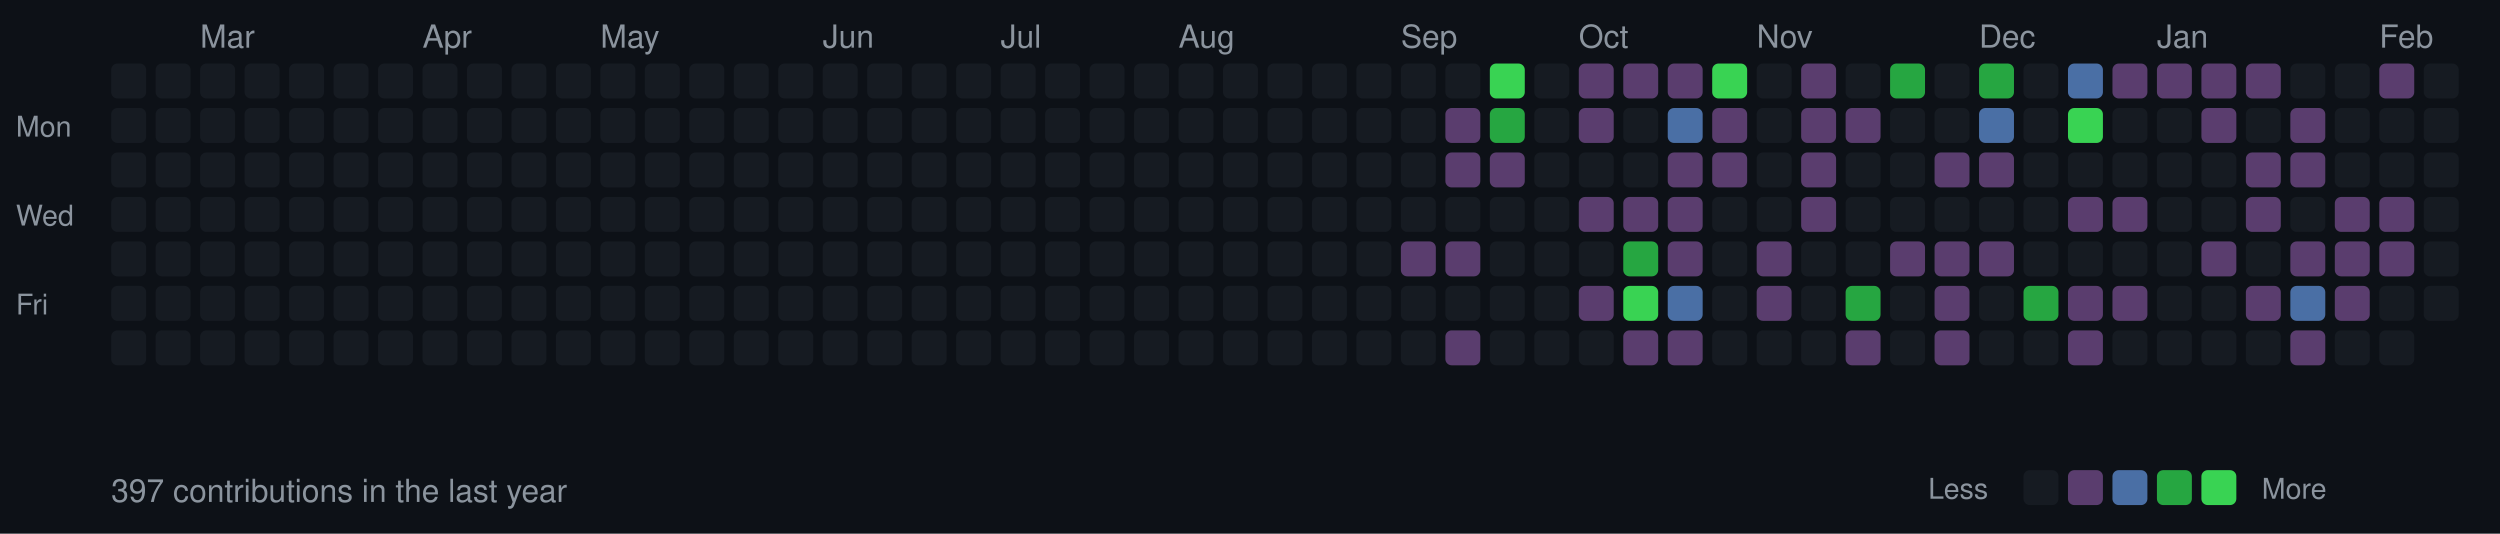
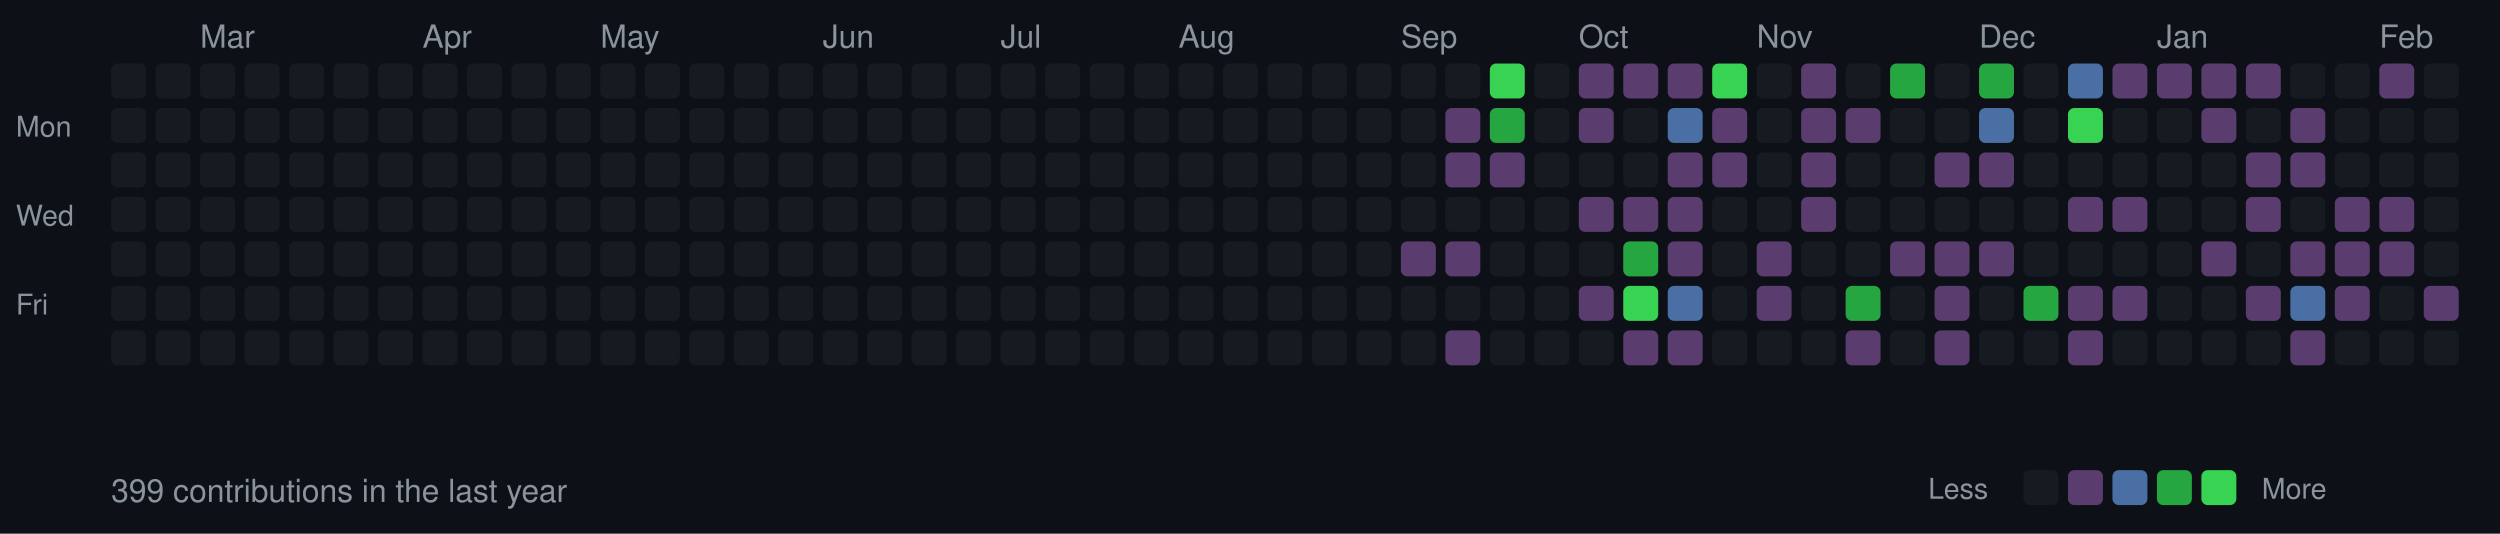
<svg xmlns="http://www.w3.org/2000/svg" width="787" height="168">
  <style>
  .month { font-size: 10px; fill: #8b949e; font-family: -apple-system, BlinkMacSystemFont, "Segoe UI", Helvetica, Arial, sans-serif; }
  .day { font-size: 9px; fill: #8b949e; font-family: -apple-system, BlinkMacSystemFont, "Segoe UI", Helvetica, Arial, sans-serif; }
  .stats { font-size: 10px; fill: #8b949e; font-family: -apple-system, BlinkMacSystemFont, "Segoe UI", Helvetica, Arial, sans-serif; }
  rect.day-cell { rx: 2; ry: 2; }
  rect.day-cell:hover { stroke: #8b949e; stroke-width: 1; }
</style>
  <rect width="787" height="168" fill="#0d1117" />
  <text x="5" y="43" class="day">Mon</text>
  <text x="5" y="71" class="day">Wed</text>
  <text x="5" y="99" class="day">Fri</text>
  <rect class="day-cell" x="35" y="20" width="11" height="11" fill="#161b22" />
  <rect class="day-cell" x="35" y="34" width="11" height="11" fill="#161b22" />
  <rect class="day-cell" x="35" y="48" width="11" height="11" fill="#161b22" />
  <rect class="day-cell" x="35" y="62" width="11" height="11" fill="#161b22" />
  <rect class="day-cell" x="35" y="76" width="11" height="11" fill="#161b22" />
  <rect class="day-cell" x="35" y="90" width="11" height="11" fill="#161b22" />
  <rect class="day-cell" x="35" y="104" width="11" height="11" fill="#161b22" />
  <rect class="day-cell" x="49" y="20" width="11" height="11" fill="#161b22" />
  <rect class="day-cell" x="49" y="34" width="11" height="11" fill="#161b22" />
  <rect class="day-cell" x="49" y="48" width="11" height="11" fill="#161b22" />
  <rect class="day-cell" x="49" y="62" width="11" height="11" fill="#161b22" />
  <rect class="day-cell" x="49" y="76" width="11" height="11" fill="#161b22" />
  <rect class="day-cell" x="49" y="90" width="11" height="11" fill="#161b22" />
  <rect class="day-cell" x="49" y="104" width="11" height="11" fill="#161b22" />
  <rect class="day-cell" x="63" y="20" width="11" height="11" fill="#161b22" />
  <rect class="day-cell" x="63" y="34" width="11" height="11" fill="#161b22" />
  <rect class="day-cell" x="63" y="48" width="11" height="11" fill="#161b22" />
  <rect class="day-cell" x="63" y="62" width="11" height="11" fill="#161b22" />
  <rect class="day-cell" x="63" y="76" width="11" height="11" fill="#161b22" />
  <rect class="day-cell" x="63" y="90" width="11" height="11" fill="#161b22" />
  <text x="63" y="15" class="month">Mar</text>
  <rect class="day-cell" x="63" y="104" width="11" height="11" fill="#161b22" />
  <rect class="day-cell" x="77" y="20" width="11" height="11" fill="#161b22" />
  <rect class="day-cell" x="77" y="34" width="11" height="11" fill="#161b22" />
  <rect class="day-cell" x="77" y="48" width="11" height="11" fill="#161b22" />
  <rect class="day-cell" x="77" y="62" width="11" height="11" fill="#161b22" />
  <rect class="day-cell" x="77" y="76" width="11" height="11" fill="#161b22" />
  <rect class="day-cell" x="77" y="90" width="11" height="11" fill="#161b22" />
  <rect class="day-cell" x="77" y="104" width="11" height="11" fill="#161b22" />
  <rect class="day-cell" x="91" y="20" width="11" height="11" fill="#161b22" />
  <rect class="day-cell" x="91" y="34" width="11" height="11" fill="#161b22" />
  <rect class="day-cell" x="91" y="48" width="11" height="11" fill="#161b22" />
  <rect class="day-cell" x="91" y="62" width="11" height="11" fill="#161b22" />
  <rect class="day-cell" x="91" y="76" width="11" height="11" fill="#161b22" />
  <rect class="day-cell" x="91" y="90" width="11" height="11" fill="#161b22" />
  <rect class="day-cell" x="91" y="104" width="11" height="11" fill="#161b22" />
  <rect class="day-cell" x="105" y="20" width="11" height="11" fill="#161b22" />
  <rect class="day-cell" x="105" y="34" width="11" height="11" fill="#161b22" />
  <rect class="day-cell" x="105" y="48" width="11" height="11" fill="#161b22" />
  <rect class="day-cell" x="105" y="62" width="11" height="11" fill="#161b22" />
  <rect class="day-cell" x="105" y="76" width="11" height="11" fill="#161b22" />
  <rect class="day-cell" x="105" y="90" width="11" height="11" fill="#161b22" />
  <rect class="day-cell" x="105" y="104" width="11" height="11" fill="#161b22" />
  <rect class="day-cell" x="119" y="20" width="11" height="11" fill="#161b22" />
  <rect class="day-cell" x="119" y="34" width="11" height="11" fill="#161b22" />
  <rect class="day-cell" x="119" y="48" width="11" height="11" fill="#161b22" />
  <rect class="day-cell" x="119" y="62" width="11" height="11" fill="#161b22" />
  <rect class="day-cell" x="119" y="76" width="11" height="11" fill="#161b22" />
  <rect class="day-cell" x="119" y="90" width="11" height="11" fill="#161b22" />
  <rect class="day-cell" x="119" y="104" width="11" height="11" fill="#161b22" />
  <rect class="day-cell" x="133" y="20" width="11" height="11" fill="#161b22" />
  <rect class="day-cell" x="133" y="34" width="11" height="11" fill="#161b22" />
  <text x="133" y="15" class="month">Apr</text>
  <rect class="day-cell" x="133" y="48" width="11" height="11" fill="#161b22" />
  <rect class="day-cell" x="133" y="62" width="11" height="11" fill="#161b22" />
  <rect class="day-cell" x="133" y="76" width="11" height="11" fill="#161b22" />
  <rect class="day-cell" x="133" y="90" width="11" height="11" fill="#161b22" />
  <rect class="day-cell" x="133" y="104" width="11" height="11" fill="#161b22" />
  <rect class="day-cell" x="147" y="20" width="11" height="11" fill="#161b22" />
  <rect class="day-cell" x="147" y="34" width="11" height="11" fill="#161b22" />
  <rect class="day-cell" x="147" y="48" width="11" height="11" fill="#161b22" />
  <rect class="day-cell" x="147" y="62" width="11" height="11" fill="#161b22" />
  <rect class="day-cell" x="147" y="76" width="11" height="11" fill="#161b22" />
  <rect class="day-cell" x="147" y="90" width="11" height="11" fill="#161b22" />
  <rect class="day-cell" x="147" y="104" width="11" height="11" fill="#161b22" />
  <rect class="day-cell" x="161" y="20" width="11" height="11" fill="#161b22" />
  <rect class="day-cell" x="161" y="34" width="11" height="11" fill="#161b22" />
  <rect class="day-cell" x="161" y="48" width="11" height="11" fill="#161b22" />
  <rect class="day-cell" x="161" y="62" width="11" height="11" fill="#161b22" />
  <rect class="day-cell" x="161" y="76" width="11" height="11" fill="#161b22" />
  <rect class="day-cell" x="161" y="90" width="11" height="11" fill="#161b22" />
  <rect class="day-cell" x="161" y="104" width="11" height="11" fill="#161b22" />
  <rect class="day-cell" x="175" y="20" width="11" height="11" fill="#161b22" />
  <rect class="day-cell" x="175" y="34" width="11" height="11" fill="#161b22" />
  <rect class="day-cell" x="175" y="48" width="11" height="11" fill="#161b22" />
  <rect class="day-cell" x="175" y="62" width="11" height="11" fill="#161b22" />
  <rect class="day-cell" x="175" y="76" width="11" height="11" fill="#161b22" />
  <rect class="day-cell" x="175" y="90" width="11" height="11" fill="#161b22" />
  <rect class="day-cell" x="175" y="104" width="11" height="11" fill="#161b22" />
  <rect class="day-cell" x="189" y="20" width="11" height="11" fill="#161b22" />
  <rect class="day-cell" x="189" y="34" width="11" height="11" fill="#161b22" />
  <rect class="day-cell" x="189" y="48" width="11" height="11" fill="#161b22" />
  <rect class="day-cell" x="189" y="62" width="11" height="11" fill="#161b22" />
  <text x="189" y="15" class="month">May</text>
  <rect class="day-cell" x="189" y="76" width="11" height="11" fill="#161b22" />
  <rect class="day-cell" x="189" y="90" width="11" height="11" fill="#161b22" />
  <rect class="day-cell" x="189" y="104" width="11" height="11" fill="#161b22" />
  <rect class="day-cell" x="203" y="20" width="11" height="11" fill="#161b22" />
  <rect class="day-cell" x="203" y="34" width="11" height="11" fill="#161b22" />
  <rect class="day-cell" x="203" y="48" width="11" height="11" fill="#161b22" />
  <rect class="day-cell" x="203" y="62" width="11" height="11" fill="#161b22" />
  <rect class="day-cell" x="203" y="76" width="11" height="11" fill="#161b22" />
  <rect class="day-cell" x="203" y="90" width="11" height="11" fill="#161b22" />
  <rect class="day-cell" x="203" y="104" width="11" height="11" fill="#161b22" />
  <rect class="day-cell" x="217" y="20" width="11" height="11" fill="#161b22" />
  <rect class="day-cell" x="217" y="34" width="11" height="11" fill="#161b22" />
  <rect class="day-cell" x="217" y="48" width="11" height="11" fill="#161b22" />
  <rect class="day-cell" x="217" y="62" width="11" height="11" fill="#161b22" />
  <rect class="day-cell" x="217" y="76" width="11" height="11" fill="#161b22" />
  <rect class="day-cell" x="217" y="90" width="11" height="11" fill="#161b22" />
  <rect class="day-cell" x="217" y="104" width="11" height="11" fill="#161b22" />
  <rect class="day-cell" x="231" y="20" width="11" height="11" fill="#161b22" />
  <rect class="day-cell" x="231" y="34" width="11" height="11" fill="#161b22" />
  <rect class="day-cell" x="231" y="48" width="11" height="11" fill="#161b22" />
  <rect class="day-cell" x="231" y="62" width="11" height="11" fill="#161b22" />
  <rect class="day-cell" x="231" y="76" width="11" height="11" fill="#161b22" />
  <rect class="day-cell" x="231" y="90" width="11" height="11" fill="#161b22" />
  <rect class="day-cell" x="231" y="104" width="11" height="11" fill="#161b22" />
  <rect class="day-cell" x="245" y="20" width="11" height="11" fill="#161b22" />
  <rect class="day-cell" x="245" y="34" width="11" height="11" fill="#161b22" />
  <rect class="day-cell" x="245" y="48" width="11" height="11" fill="#161b22" />
  <rect class="day-cell" x="245" y="62" width="11" height="11" fill="#161b22" />
  <rect class="day-cell" x="245" y="76" width="11" height="11" fill="#161b22" />
  <rect class="day-cell" x="245" y="90" width="11" height="11" fill="#161b22" />
  <rect class="day-cell" x="245" y="104" width="11" height="11" fill="#161b22" />
  <text x="259" y="15" class="month">Jun</text>
  <rect class="day-cell" x="259" y="20" width="11" height="11" fill="#161b22" />
  <rect class="day-cell" x="259" y="34" width="11" height="11" fill="#161b22" />
  <rect class="day-cell" x="259" y="48" width="11" height="11" fill="#161b22" />
  <rect class="day-cell" x="259" y="62" width="11" height="11" fill="#161b22" />
  <rect class="day-cell" x="259" y="76" width="11" height="11" fill="#161b22" />
  <rect class="day-cell" x="259" y="90" width="11" height="11" fill="#161b22" />
  <rect class="day-cell" x="259" y="104" width="11" height="11" fill="#161b22" />
  <rect class="day-cell" x="273" y="20" width="11" height="11" fill="#161b22" />
  <rect class="day-cell" x="273" y="34" width="11" height="11" fill="#161b22" />
  <rect class="day-cell" x="273" y="48" width="11" height="11" fill="#161b22" />
  <rect class="day-cell" x="273" y="62" width="11" height="11" fill="#161b22" />
  <rect class="day-cell" x="273" y="76" width="11" height="11" fill="#161b22" />
  <rect class="day-cell" x="273" y="90" width="11" height="11" fill="#161b22" />
  <rect class="day-cell" x="273" y="104" width="11" height="11" fill="#161b22" />
  <rect class="day-cell" x="287" y="20" width="11" height="11" fill="#161b22" />
  <rect class="day-cell" x="287" y="34" width="11" height="11" fill="#161b22" />
  <rect class="day-cell" x="287" y="48" width="11" height="11" fill="#161b22" />
  <rect class="day-cell" x="287" y="62" width="11" height="11" fill="#161b22" />
  <rect class="day-cell" x="287" y="76" width="11" height="11" fill="#161b22" />
  <rect class="day-cell" x="287" y="90" width="11" height="11" fill="#161b22" />
  <rect class="day-cell" x="287" y="104" width="11" height="11" fill="#161b22" />
  <rect class="day-cell" x="301" y="20" width="11" height="11" fill="#161b22" />
  <rect class="day-cell" x="301" y="34" width="11" height="11" fill="#161b22" />
  <rect class="day-cell" x="301" y="48" width="11" height="11" fill="#161b22" />
  <rect class="day-cell" x="301" y="62" width="11" height="11" fill="#161b22" />
  <rect class="day-cell" x="301" y="76" width="11" height="11" fill="#161b22" />
  <rect class="day-cell" x="301" y="90" width="11" height="11" fill="#161b22" />
  <rect class="day-cell" x="301" y="104" width="11" height="11" fill="#161b22" />
  <rect class="day-cell" x="315" y="20" width="11" height="11" fill="#161b22" />
  <rect class="day-cell" x="315" y="34" width="11" height="11" fill="#161b22" />
  <text x="315" y="15" class="month">Jul</text>
  <rect class="day-cell" x="315" y="48" width="11" height="11" fill="#161b22" />
  <rect class="day-cell" x="315" y="62" width="11" height="11" fill="#161b22" />
  <rect class="day-cell" x="315" y="76" width="11" height="11" fill="#161b22" />
  <rect class="day-cell" x="315" y="90" width="11" height="11" fill="#161b22" />
  <rect class="day-cell" x="315" y="104" width="11" height="11" fill="#161b22" />
  <rect class="day-cell" x="329" y="20" width="11" height="11" fill="#161b22" />
  <rect class="day-cell" x="329" y="34" width="11" height="11" fill="#161b22" />
  <rect class="day-cell" x="329" y="48" width="11" height="11" fill="#161b22" />
  <rect class="day-cell" x="329" y="62" width="11" height="11" fill="#161b22" />
  <rect class="day-cell" x="329" y="76" width="11" height="11" fill="#161b22" />
  <rect class="day-cell" x="329" y="90" width="11" height="11" fill="#161b22" />
  <rect class="day-cell" x="329" y="104" width="11" height="11" fill="#161b22" />
  <rect class="day-cell" x="343" y="20" width="11" height="11" fill="#161b22" />
  <rect class="day-cell" x="343" y="34" width="11" height="11" fill="#161b22" />
  <rect class="day-cell" x="343" y="48" width="11" height="11" fill="#161b22" />
  <rect class="day-cell" x="343" y="62" width="11" height="11" fill="#161b22" />
  <rect class="day-cell" x="343" y="76" width="11" height="11" fill="#161b22" />
  <rect class="day-cell" x="343" y="90" width="11" height="11" fill="#161b22" />
  <rect class="day-cell" x="343" y="104" width="11" height="11" fill="#161b22" />
  <rect class="day-cell" x="357" y="20" width="11" height="11" fill="#161b22" />
  <rect class="day-cell" x="357" y="34" width="11" height="11" fill="#161b22" />
  <rect class="day-cell" x="357" y="48" width="11" height="11" fill="#161b22" />
  <rect class="day-cell" x="357" y="62" width="11" height="11" fill="#161b22" />
  <rect class="day-cell" x="357" y="76" width="11" height="11" fill="#161b22" />
  <rect class="day-cell" x="357" y="90" width="11" height="11" fill="#161b22" />
  <rect class="day-cell" x="357" y="104" width="11" height="11" fill="#161b22" />
  <rect class="day-cell" x="371" y="20" width="11" height="11" fill="#161b22" />
  <rect class="day-cell" x="371" y="34" width="11" height="11" fill="#161b22" />
  <rect class="day-cell" x="371" y="48" width="11" height="11" fill="#161b22" />
  <rect class="day-cell" x="371" y="62" width="11" height="11" fill="#161b22" />
  <rect class="day-cell" x="371" y="76" width="11" height="11" fill="#161b22" />
  <text x="371" y="15" class="month">Aug</text>
  <rect class="day-cell" x="371" y="90" width="11" height="11" fill="#161b22" />
  <rect class="day-cell" x="371" y="104" width="11" height="11" fill="#161b22" />
  <rect class="day-cell" x="385" y="20" width="11" height="11" fill="#161b22" />
  <rect class="day-cell" x="385" y="34" width="11" height="11" fill="#161b22" />
  <rect class="day-cell" x="385" y="48" width="11" height="11" fill="#161b22" />
  <rect class="day-cell" x="385" y="62" width="11" height="11" fill="#161b22" />
  <rect class="day-cell" x="385" y="76" width="11" height="11" fill="#161b22" />
  <rect class="day-cell" x="385" y="90" width="11" height="11" fill="#161b22" />
  <rect class="day-cell" x="385" y="104" width="11" height="11" fill="#161b22" />
  <rect class="day-cell" x="399" y="20" width="11" height="11" fill="#161b22" />
  <rect class="day-cell" x="399" y="34" width="11" height="11" fill="#161b22" />
  <rect class="day-cell" x="399" y="48" width="11" height="11" fill="#161b22" />
  <rect class="day-cell" x="399" y="62" width="11" height="11" fill="#161b22" />
  <rect class="day-cell" x="399" y="76" width="11" height="11" fill="#161b22" />
  <rect class="day-cell" x="399" y="90" width="11" height="11" fill="#161b22" />
  <rect class="day-cell" x="399" y="104" width="11" height="11" fill="#161b22" />
  <rect class="day-cell" x="413" y="20" width="11" height="11" fill="#161b22" />
  <rect class="day-cell" x="413" y="34" width="11" height="11" fill="#161b22" />
  <rect class="day-cell" x="413" y="48" width="11" height="11" fill="#161b22" />
  <rect class="day-cell" x="413" y="62" width="11" height="11" fill="#161b22" />
  <rect class="day-cell" x="413" y="76" width="11" height="11" fill="#161b22" />
  <rect class="day-cell" x="413" y="90" width="11" height="11" fill="#161b22" />
  <rect class="day-cell" x="413" y="104" width="11" height="11" fill="#161b22" />
  <rect class="day-cell" x="427" y="20" width="11" height="11" fill="#161b22" />
  <rect class="day-cell" x="427" y="34" width="11" height="11" fill="#161b22" />
  <rect class="day-cell" x="427" y="48" width="11" height="11" fill="#161b22" />
  <rect class="day-cell" x="427" y="62" width="11" height="11" fill="#161b22" />
  <rect class="day-cell" x="427" y="76" width="11" height="11" fill="#161b22" />
  <rect class="day-cell" x="427" y="90" width="11" height="11" fill="#161b22" />
  <rect class="day-cell" x="427" y="104" width="11" height="11" fill="#161b22" />
  <rect class="day-cell" x="441" y="20" width="11" height="11" fill="#161b22" />
  <text x="441" y="15" class="month">Sep</text>
  <rect class="day-cell" x="441" y="34" width="11" height="11" fill="#161b22" />
  <rect class="day-cell" x="441" y="48" width="11" height="11" fill="#161b22" />
  <rect class="day-cell" x="441" y="62" width="11" height="11" fill="#161b22" />
  <rect class="day-cell" x="441" y="76" width="11" height="11" fill="#5a3d6e" />
  <rect class="day-cell" x="441" y="90" width="11" height="11" fill="#161b22" />
  <rect class="day-cell" x="441" y="104" width="11" height="11" fill="#161b22" />
  <rect class="day-cell" x="455" y="20" width="11" height="11" fill="#161b22" />
  <rect class="day-cell" x="455" y="34" width="11" height="11" fill="#5a3d6e" />
  <rect class="day-cell" x="455" y="48" width="11" height="11" fill="#5a3d6e" />
  <rect class="day-cell" x="455" y="62" width="11" height="11" fill="#161b22" />
  <rect class="day-cell" x="455" y="76" width="11" height="11" fill="#5a3d6e" />
  <rect class="day-cell" x="455" y="90" width="11" height="11" fill="#161b22" />
  <rect class="day-cell" x="455" y="104" width="11" height="11" fill="#5a3d6e" />
  <rect class="day-cell" x="469" y="20" width="11" height="11" fill="#39d353" />
  <rect class="day-cell" x="469" y="34" width="11" height="11" fill="#26a641" />
  <rect class="day-cell" x="469" y="48" width="11" height="11" fill="#5a3d6e" />
  <rect class="day-cell" x="469" y="62" width="11" height="11" fill="#161b22" />
  <rect class="day-cell" x="469" y="76" width="11" height="11" fill="#161b22" />
  <rect class="day-cell" x="469" y="90" width="11" height="11" fill="#161b22" />
  <rect class="day-cell" x="469" y="104" width="11" height="11" fill="#161b22" />
  <rect class="day-cell" x="483" y="20" width="11" height="11" fill="#161b22" />
  <rect class="day-cell" x="483" y="34" width="11" height="11" fill="#161b22" />
  <rect class="day-cell" x="483" y="48" width="11" height="11" fill="#161b22" />
  <rect class="day-cell" x="483" y="62" width="11" height="11" fill="#161b22" />
  <rect class="day-cell" x="483" y="76" width="11" height="11" fill="#161b22" />
  <rect class="day-cell" x="483" y="90" width="11" height="11" fill="#161b22" />
  <rect class="day-cell" x="483" y="104" width="11" height="11" fill="#161b22" />
  <rect class="day-cell" x="497" y="20" width="11" height="11" fill="#5a3d6e" />
  <rect class="day-cell" x="497" y="34" width="11" height="11" fill="#5a3d6e" />
  <rect class="day-cell" x="497" y="48" width="11" height="11" fill="#161b22" />
  <text x="497" y="15" class="month">Oct</text>
  <rect class="day-cell" x="497" y="62" width="11" height="11" fill="#5a3d6e" />
  <rect class="day-cell" x="497" y="76" width="11" height="11" fill="#161b22" />
  <rect class="day-cell" x="497" y="90" width="11" height="11" fill="#5a3d6e" />
  <rect class="day-cell" x="497" y="104" width="11" height="11" fill="#161b22" />
  <rect class="day-cell" x="511" y="20" width="11" height="11" fill="#5a3d6e" />
  <rect class="day-cell" x="511" y="34" width="11" height="11" fill="#161b22" />
  <rect class="day-cell" x="511" y="48" width="11" height="11" fill="#161b22" />
  <rect class="day-cell" x="511" y="62" width="11" height="11" fill="#5a3d6e" />
  <rect class="day-cell" x="511" y="76" width="11" height="11" fill="#26a641" />
  <rect class="day-cell" x="511" y="90" width="11" height="11" fill="#39d353" />
  <rect class="day-cell" x="511" y="104" width="11" height="11" fill="#5a3d6e" />
  <rect class="day-cell" x="525" y="20" width="11" height="11" fill="#5a3d6e" />
  <rect class="day-cell" x="525" y="34" width="11" height="11" fill="#4a6fa5" />
  <rect class="day-cell" x="525" y="48" width="11" height="11" fill="#5a3d6e" />
  <rect class="day-cell" x="525" y="62" width="11" height="11" fill="#5a3d6e" />
  <rect class="day-cell" x="525" y="76" width="11" height="11" fill="#5a3d6e" />
  <rect class="day-cell" x="525" y="90" width="11" height="11" fill="#4a6fa5" />
  <rect class="day-cell" x="525" y="104" width="11" height="11" fill="#5a3d6e" />
  <rect class="day-cell" x="539" y="20" width="11" height="11" fill="#39d353" />
  <rect class="day-cell" x="539" y="34" width="11" height="11" fill="#5a3d6e" />
  <rect class="day-cell" x="539" y="48" width="11" height="11" fill="#5a3d6e" />
  <rect class="day-cell" x="539" y="62" width="11" height="11" fill="#161b22" />
  <rect class="day-cell" x="539" y="76" width="11" height="11" fill="#161b22" />
  <rect class="day-cell" x="539" y="90" width="11" height="11" fill="#161b22" />
  <rect class="day-cell" x="539" y="104" width="11" height="11" fill="#161b22" />
  <rect class="day-cell" x="553" y="20" width="11" height="11" fill="#161b22" />
  <rect class="day-cell" x="553" y="34" width="11" height="11" fill="#161b22" />
  <rect class="day-cell" x="553" y="48" width="11" height="11" fill="#161b22" />
  <rect class="day-cell" x="553" y="62" width="11" height="11" fill="#161b22" />
  <rect class="day-cell" x="553" y="76" width="11" height="11" fill="#5a3d6e" />
  <rect class="day-cell" x="553" y="90" width="11" height="11" fill="#5a3d6e" />
  <text x="553" y="15" class="month">Nov</text>
  <rect class="day-cell" x="553" y="104" width="11" height="11" fill="#161b22" />
  <rect class="day-cell" x="567" y="20" width="11" height="11" fill="#5a3d6e" />
  <rect class="day-cell" x="567" y="34" width="11" height="11" fill="#5a3d6e" />
  <rect class="day-cell" x="567" y="48" width="11" height="11" fill="#5a3d6e" />
  <rect class="day-cell" x="567" y="62" width="11" height="11" fill="#5a3d6e" />
  <rect class="day-cell" x="567" y="76" width="11" height="11" fill="#161b22" />
  <rect class="day-cell" x="567" y="90" width="11" height="11" fill="#161b22" />
  <rect class="day-cell" x="567" y="104" width="11" height="11" fill="#161b22" />
  <rect class="day-cell" x="581" y="20" width="11" height="11" fill="#161b22" />
  <rect class="day-cell" x="581" y="34" width="11" height="11" fill="#5a3d6e" />
  <rect class="day-cell" x="581" y="48" width="11" height="11" fill="#161b22" />
  <rect class="day-cell" x="581" y="62" width="11" height="11" fill="#161b22" />
  <rect class="day-cell" x="581" y="76" width="11" height="11" fill="#161b22" />
  <rect class="day-cell" x="581" y="90" width="11" height="11" fill="#26a641" />
  <rect class="day-cell" x="581" y="104" width="11" height="11" fill="#5a3d6e" />
  <rect class="day-cell" x="595" y="20" width="11" height="11" fill="#26a641" />
  <rect class="day-cell" x="595" y="34" width="11" height="11" fill="#161b22" />
  <rect class="day-cell" x="595" y="48" width="11" height="11" fill="#161b22" />
  <rect class="day-cell" x="595" y="62" width="11" height="11" fill="#161b22" />
  <rect class="day-cell" x="595" y="76" width="11" height="11" fill="#5a3d6e" />
  <rect class="day-cell" x="595" y="90" width="11" height="11" fill="#161b22" />
  <rect class="day-cell" x="595" y="104" width="11" height="11" fill="#161b22" />
  <rect class="day-cell" x="609" y="20" width="11" height="11" fill="#161b22" />
  <rect class="day-cell" x="609" y="34" width="11" height="11" fill="#161b22" />
  <rect class="day-cell" x="609" y="48" width="11" height="11" fill="#5a3d6e" />
  <rect class="day-cell" x="609" y="62" width="11" height="11" fill="#161b22" />
  <rect class="day-cell" x="609" y="76" width="11" height="11" fill="#5a3d6e" />
  <rect class="day-cell" x="609" y="90" width="11" height="11" fill="#5a3d6e" />
  <rect class="day-cell" x="609" y="104" width="11" height="11" fill="#5a3d6e" />
  <rect class="day-cell" x="623" y="20" width="11" height="11" fill="#26a641" />
  <text x="623" y="15" class="month">Dec</text>
  <rect class="day-cell" x="623" y="34" width="11" height="11" fill="#4a6fa5" />
  <rect class="day-cell" x="623" y="48" width="11" height="11" fill="#5a3d6e" />
  <rect class="day-cell" x="623" y="62" width="11" height="11" fill="#161b22" />
  <rect class="day-cell" x="623" y="76" width="11" height="11" fill="#5a3d6e" />
  <rect class="day-cell" x="623" y="90" width="11" height="11" fill="#161b22" />
  <rect class="day-cell" x="623" y="104" width="11" height="11" fill="#161b22" />
  <rect class="day-cell" x="637" y="20" width="11" height="11" fill="#161b22" />
  <rect class="day-cell" x="637" y="34" width="11" height="11" fill="#161b22" />
  <rect class="day-cell" x="637" y="48" width="11" height="11" fill="#161b22" />
  <rect class="day-cell" x="637" y="62" width="11" height="11" fill="#161b22" />
  <rect class="day-cell" x="637" y="76" width="11" height="11" fill="#161b22" />
  <rect class="day-cell" x="637" y="90" width="11" height="11" fill="#26a641" />
  <rect class="day-cell" x="637" y="104" width="11" height="11" fill="#161b22" />
  <rect class="day-cell" x="651" y="20" width="11" height="11" fill="#4a6fa5" />
  <rect class="day-cell" x="651" y="34" width="11" height="11" fill="#39d353" />
  <rect class="day-cell" x="651" y="48" width="11" height="11" fill="#161b22" />
  <rect class="day-cell" x="651" y="62" width="11" height="11" fill="#5a3d6e" />
  <rect class="day-cell" x="651" y="76" width="11" height="11" fill="#161b22" />
  <rect class="day-cell" x="651" y="90" width="11" height="11" fill="#5a3d6e" />
  <rect class="day-cell" x="651" y="104" width="11" height="11" fill="#5a3d6e" />
  <rect class="day-cell" x="665" y="20" width="11" height="11" fill="#5a3d6e" />
  <rect class="day-cell" x="665" y="34" width="11" height="11" fill="#161b22" />
  <rect class="day-cell" x="665" y="48" width="11" height="11" fill="#161b22" />
  <rect class="day-cell" x="665" y="62" width="11" height="11" fill="#5a3d6e" />
  <rect class="day-cell" x="665" y="76" width="11" height="11" fill="#161b22" />
  <rect class="day-cell" x="665" y="90" width="11" height="11" fill="#5a3d6e" />
  <rect class="day-cell" x="665" y="104" width="11" height="11" fill="#161b22" />
  <rect class="day-cell" x="679" y="20" width="11" height="11" fill="#5a3d6e" />
  <rect class="day-cell" x="679" y="34" width="11" height="11" fill="#161b22" />
  <rect class="day-cell" x="679" y="48" width="11" height="11" fill="#161b22" />
  <rect class="day-cell" x="679" y="62" width="11" height="11" fill="#161b22" />
  <text x="679" y="15" class="month">Jan</text>
  <rect class="day-cell" x="679" y="76" width="11" height="11" fill="#161b22" />
  <rect class="day-cell" x="679" y="90" width="11" height="11" fill="#161b22" />
  <rect class="day-cell" x="679" y="104" width="11" height="11" fill="#161b22" />
  <rect class="day-cell" x="693" y="20" width="11" height="11" fill="#5a3d6e" />
  <rect class="day-cell" x="693" y="34" width="11" height="11" fill="#5a3d6e" />
  <rect class="day-cell" x="693" y="48" width="11" height="11" fill="#161b22" />
  <rect class="day-cell" x="693" y="62" width="11" height="11" fill="#161b22" />
  <rect class="day-cell" x="693" y="76" width="11" height="11" fill="#5a3d6e" />
  <rect class="day-cell" x="693" y="90" width="11" height="11" fill="#161b22" />
  <rect class="day-cell" x="693" y="104" width="11" height="11" fill="#161b22" />
  <rect class="day-cell" x="707" y="20" width="11" height="11" fill="#5a3d6e" />
  <rect class="day-cell" x="707" y="34" width="11" height="11" fill="#161b22" />
  <rect class="day-cell" x="707" y="48" width="11" height="11" fill="#5a3d6e" />
  <rect class="day-cell" x="707" y="62" width="11" height="11" fill="#5a3d6e" />
  <rect class="day-cell" x="707" y="76" width="11" height="11" fill="#161b22" />
  <rect class="day-cell" x="707" y="90" width="11" height="11" fill="#5a3d6e" />
  <rect class="day-cell" x="707" y="104" width="11" height="11" fill="#161b22" />
  <rect class="day-cell" x="721" y="20" width="11" height="11" fill="#161b22" />
  <rect class="day-cell" x="721" y="34" width="11" height="11" fill="#5a3d6e" />
  <rect class="day-cell" x="721" y="48" width="11" height="11" fill="#5a3d6e" />
  <rect class="day-cell" x="721" y="62" width="11" height="11" fill="#161b22" />
  <rect class="day-cell" x="721" y="76" width="11" height="11" fill="#5a3d6e" />
  <rect class="day-cell" x="721" y="90" width="11" height="11" fill="#4a6fa5" />
  <rect class="day-cell" x="721" y="104" width="11" height="11" fill="#5a3d6e" />
  <rect class="day-cell" x="735" y="20" width="11" height="11" fill="#161b22" />
  <rect class="day-cell" x="735" y="34" width="11" height="11" fill="#161b22" />
  <rect class="day-cell" x="735" y="48" width="11" height="11" fill="#161b22" />
  <rect class="day-cell" x="735" y="62" width="11" height="11" fill="#5a3d6e" />
  <rect class="day-cell" x="735" y="76" width="11" height="11" fill="#5a3d6e" />
  <rect class="day-cell" x="735" y="90" width="11" height="11" fill="#5a3d6e" />
  <rect class="day-cell" x="735" y="104" width="11" height="11" fill="#161b22" />
  <text x="749" y="15" class="month">Feb</text>
  <rect class="day-cell" x="749" y="20" width="11" height="11" fill="#5a3d6e" />
  <rect class="day-cell" x="749" y="34" width="11" height="11" fill="#161b22" />
  <rect class="day-cell" x="749" y="48" width="11" height="11" fill="#161b22" />
  <rect class="day-cell" x="749" y="62" width="11" height="11" fill="#5a3d6e" />
  <rect class="day-cell" x="749" y="76" width="11" height="11" fill="#5a3d6e" />
  <rect class="day-cell" x="749" y="90" width="11" height="11" fill="#161b22" />
  <rect class="day-cell" x="749" y="104" width="11" height="11" fill="#161b22" />
  <rect class="day-cell" x="763" y="20" width="11" height="11" fill="#161b22" />
  <rect class="day-cell" x="763" y="34" width="11" height="11" fill="#161b22" />
  <rect class="day-cell" x="763" y="48" width="11" height="11" fill="#161b22" />
  <rect class="day-cell" x="763" y="62" width="11" height="11" fill="#161b22" />
  <rect class="day-cell" x="763" y="76" width="11" height="11" fill="#161b22" />
-   <rect class="day-cell" x="763" y="90" width="11" height="11" fill="#161b22" />
+   <rect class="day-cell" x="763" y="90" width="11" height="11" fill="#5a3d6e" />
+   <rect class="day-cell" x="763" y="104" width="11" height="11" fill="#161b22" />
  <text x="607" y="157" class="day">Less</text>
  <rect x="637" y="148" width="11" height="11" fill="#161b22" rx="2" ry="2" />
  <rect x="651" y="148" width="11" height="11" fill="#5a3d6e" rx="2" ry="2" />
  <rect x="665" y="148" width="11" height="11" fill="#4a6fa5" rx="2" ry="2" />
  <rect x="679" y="148" width="11" height="11" fill="#26a641" rx="2" ry="2" />
  <rect x="693" y="148" width="11" height="11" fill="#39d353" rx="2" ry="2" />
  <text x="712" y="157" class="day">More</text>
-   <text x="35" y="158" class="stats">397 contributions in the last year</text>
+   <text x="35" y="158" class="stats">399 contributions in the last year</text>
</svg>
